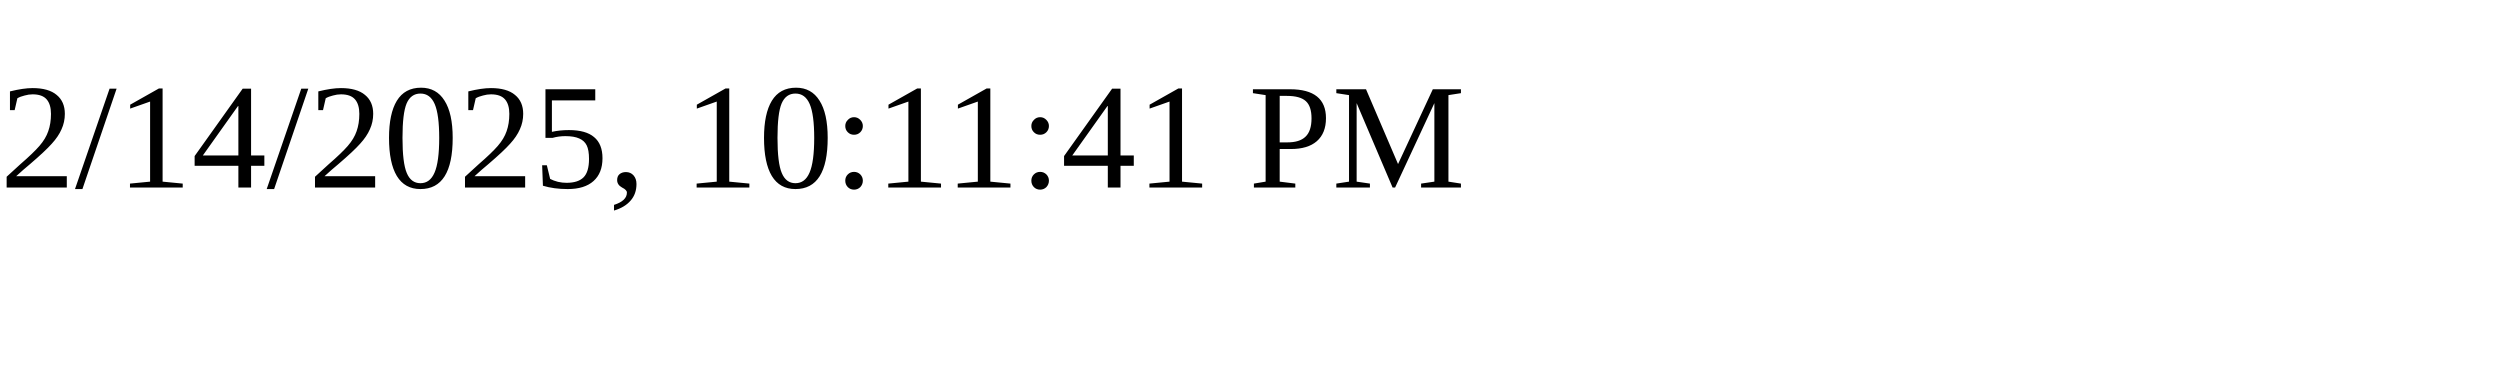
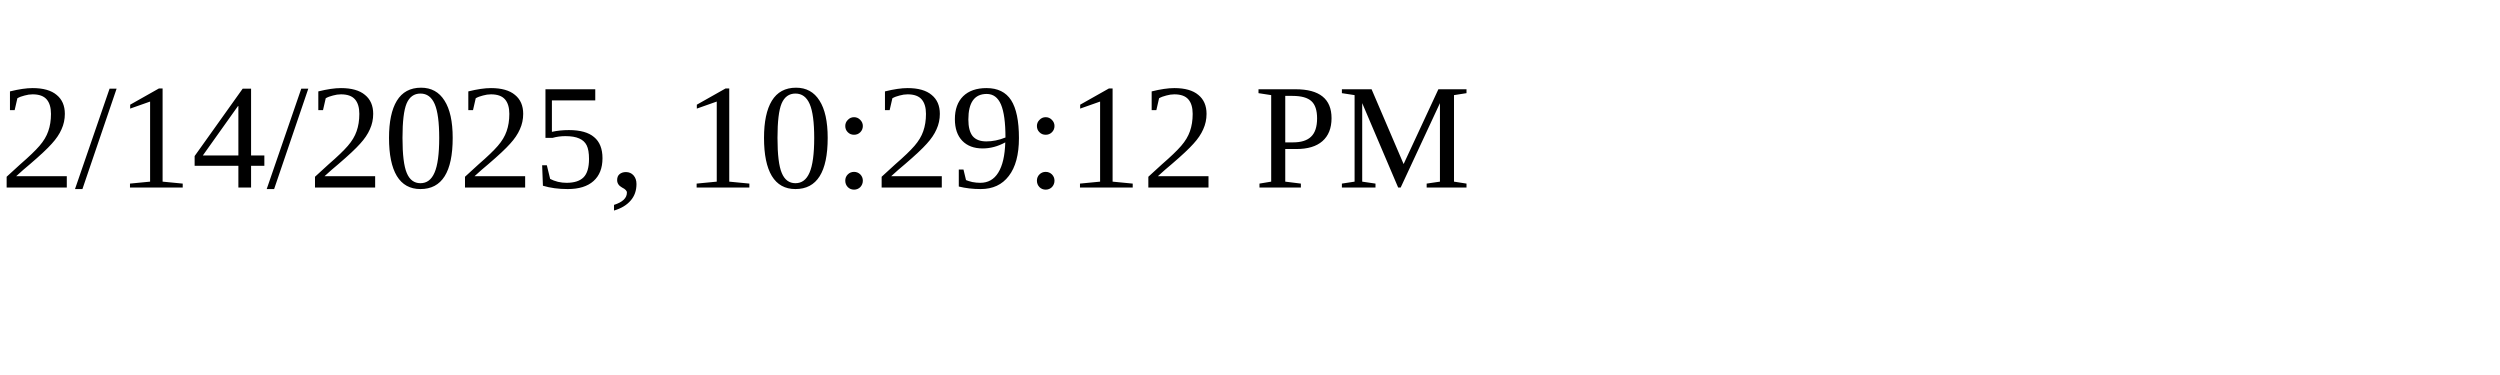
<svg xmlns="http://www.w3.org/2000/svg" height="30" width="200">
-   <text x="0" y="15">2/14/2025, 10:11:41 PM</text>
+   <text x="0" y="15">2/14/2025, 10:29:12 PM</text>
</svg>
